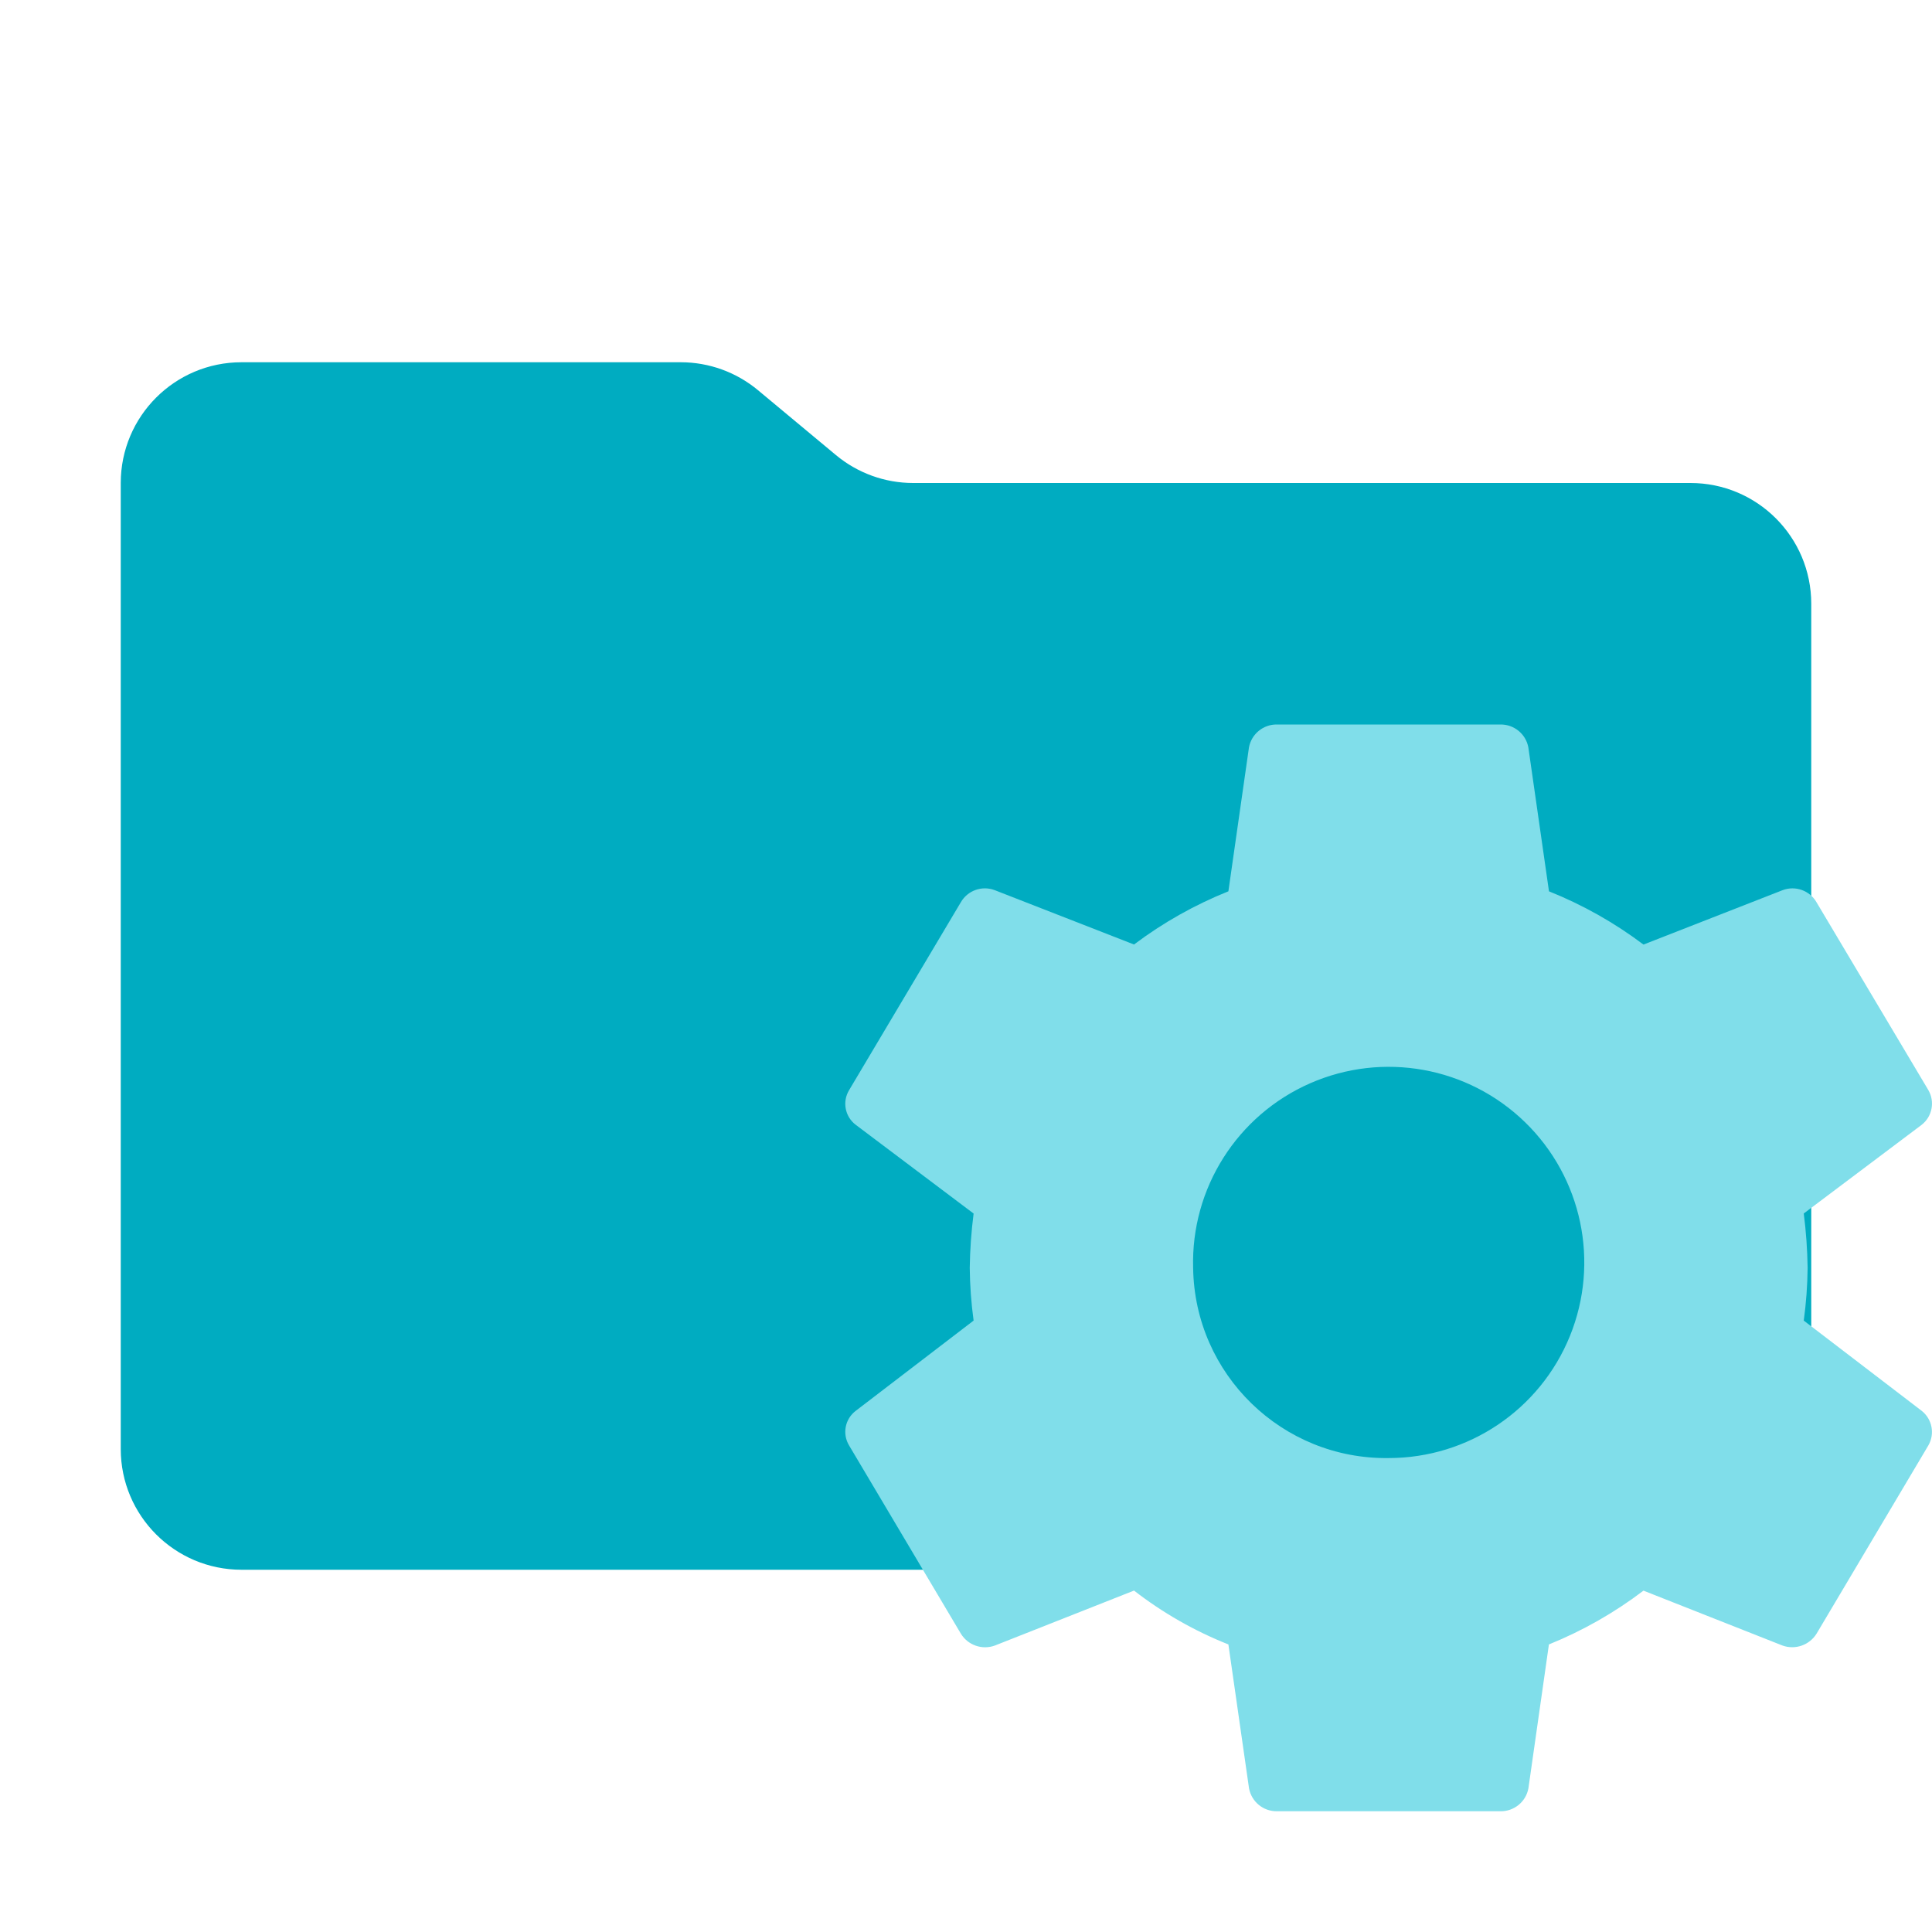
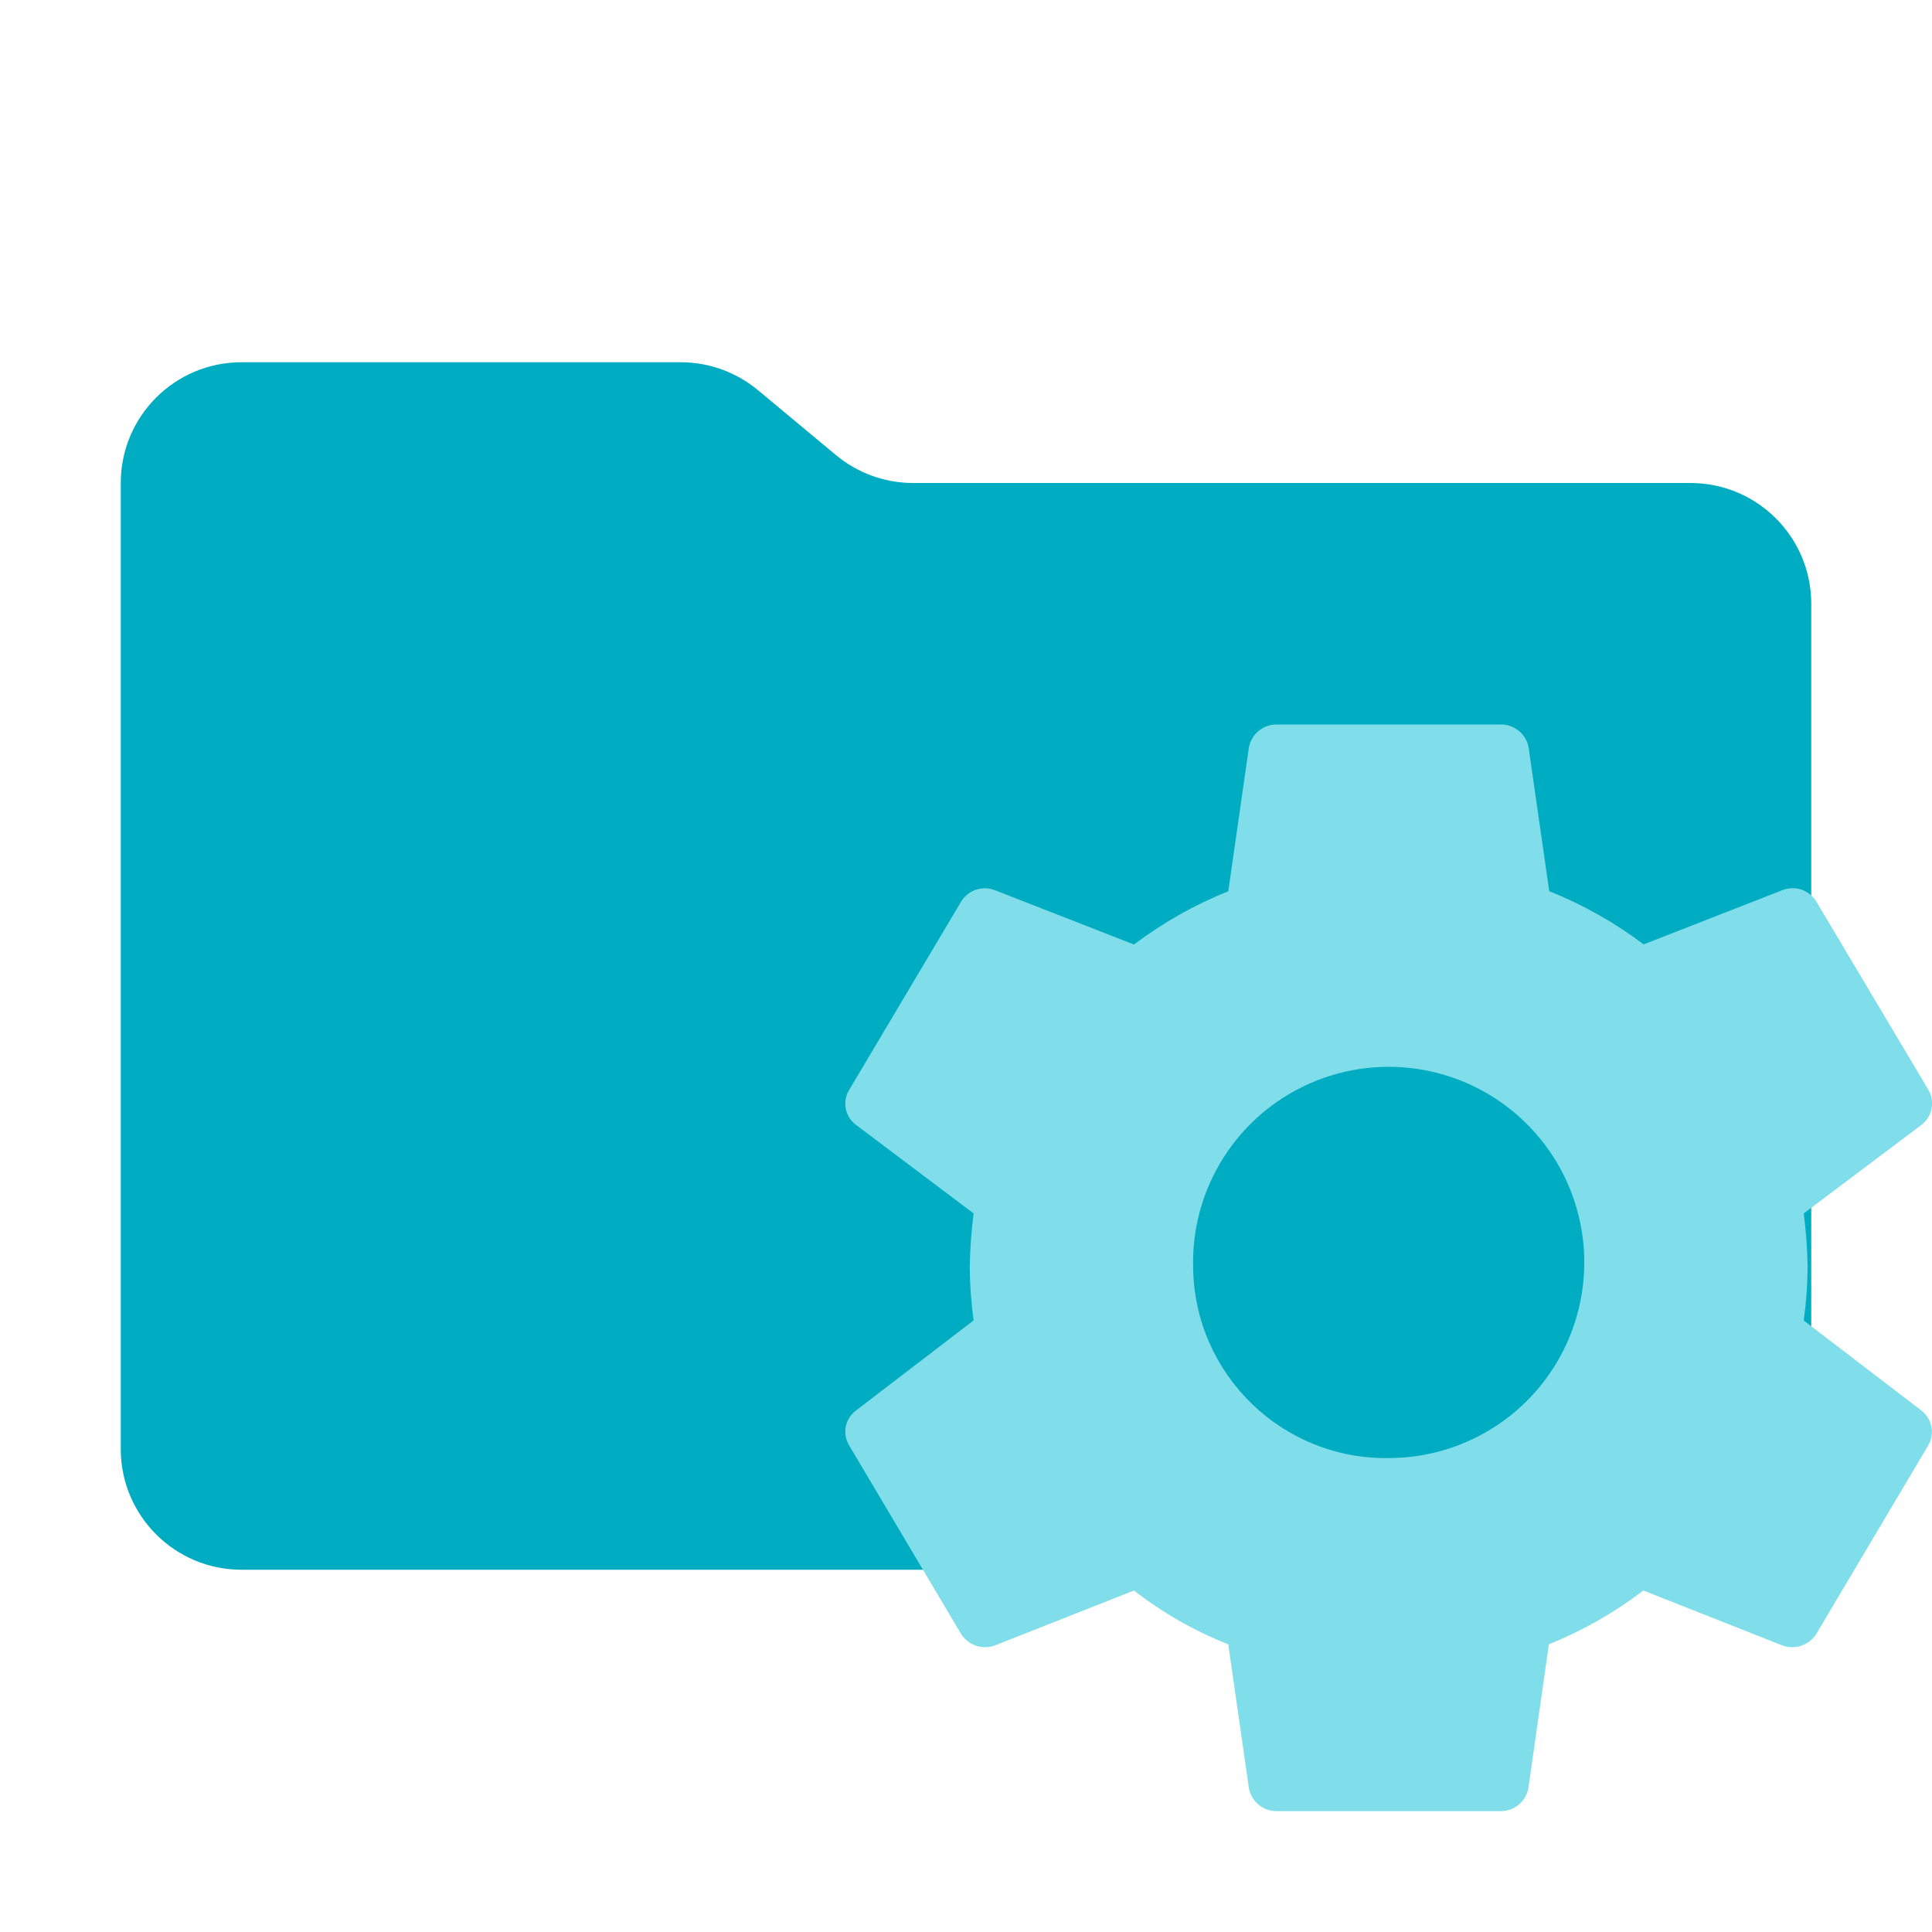
- <svg xmlns="http://www.w3.org/2000/svg" viewBox="0 0 32 32">
-   <path fill="#00acc1" d="m13.844 7.536-1.288-1.072A2 2 0 0 0 11.276 6H4a2 2 0 0 0-2 2v16a2 2 0 0 0 2 2h24a2 2 0 0 0 2-2V10a2 2 0 0 0-2-2H15.124a2 2 0 0 1-1.28-.464" />
-   <path fill="#80deea" d="M23.001 24.15A3.195 3.195 0 0 1 19.762 21a3.24 3.24 0 1 1 3.239 3.15m6.875-2.277a7 7 0 0 0 .064-.874 8 8 0 0 0-.064-.9l1.951-1.467a.446.446 0 0 0 .113-.576l-1.853-3.112a.46.46 0 0 0-.564-.199l-2.302.9a6.8 6.8 0 0 0-1.565-.882l-.342-2.385A.464.464 0 0 0 24.85 12h-3.7a.464.464 0 0 0-.463.378l-.341 2.385a6.8 6.8 0 0 0-1.563.881l-2.304-.899a.46.46 0 0 0-.564.198l-1.851 3.113a.436.436 0 0 0 .112.576l1.95 1.468a8 8 0 0 0-.064.9 7 7 0 0 0 .064.873l-1.95 1.493a.436.436 0 0 0-.112.576l1.85 3.115a.47.47 0 0 0 .565.198l2.304-.91a6.4 6.4 0 0 0 1.563.892l.342 2.385a.464.464 0 0 0 .463.378h3.7a.464.464 0 0 0 .464-.378l.34-2.385a6.8 6.8 0 0 0 1.566-.891l2.302.909a.475.475 0 0 0 .566-.198l1.85-3.115a.446.446 0 0 0-.112-.576Z" />
+ <svg xmlns="http://www.w3.org/2000/svg" viewBox="0 0 16 16">
+   <path fill="#00acc1" d="m6.922 3.768-.644-.536A1 1 0 0 0 5.638 3H2a1 1 0 0 0-1 1v8a1 1 0 0 0 1 1h12a1 1 0 0 0 1-1V5a1 1 0 0 0-1-1H7.562a1 1 0 0 1-.64-.232" id="folder" />
+   <path fill="#80deea" d="M11.501 12.075A1.597 1.597 0 0 1 9.881 10.5a1.62 1.62 0 1 1 1.619 1.575m3.438-1.139a3.5 3.5 0 0 0 0.032-0.437 4 4 0 0 0-0.032-0.45l0.976-0.734a0.223 0.223 0 0 0 0.057-0.288l-0.926-1.556a0.23 0.23 0 0 0-0.282-0.1l-1.151 0.45a3.4 3.4 0 0 0-0.782-0.441l-0.171-1.192A0.232 0.232 0 0 0 12.425 6h-1.85a0.232 0.232 0 0 0-0.232 0.189l-0.171 1.192a3.4 3.4 0 0 0-0.781 0.441l-1.152-0.45a0.23 0.23 0 0 0-0.282 0.099l-0.925 1.556a0.218 0.218 0 0 0 0.056 0.288l0.975 0.734a4 4 0 0 0-0.032 0.45 3.5 3.5 0 0 0 0.032 0.436l-0.975 0.747a0.218 0.218 0 0 0-0.056 0.288l0.925 1.558a0.235 0.235 0 0 0 0.282 0.099l1.152-0.455a3.2 3.2 0 0 0 0.781 0.446l0.171 1.192a0.232 0.232 0 0 0 0.232 0.189h1.85a0.232 0.232 0 0 0 0.232-0.189l0.17-1.192a3.4 3.4 0 0 0 0.783-0.446l1.151 0.455a0.237 0.237 0 0 0 0.283-0.099l0.925-1.558a0.223 0.223 0 0 0-0.056-0.288Z" id="motive" />
</svg>
